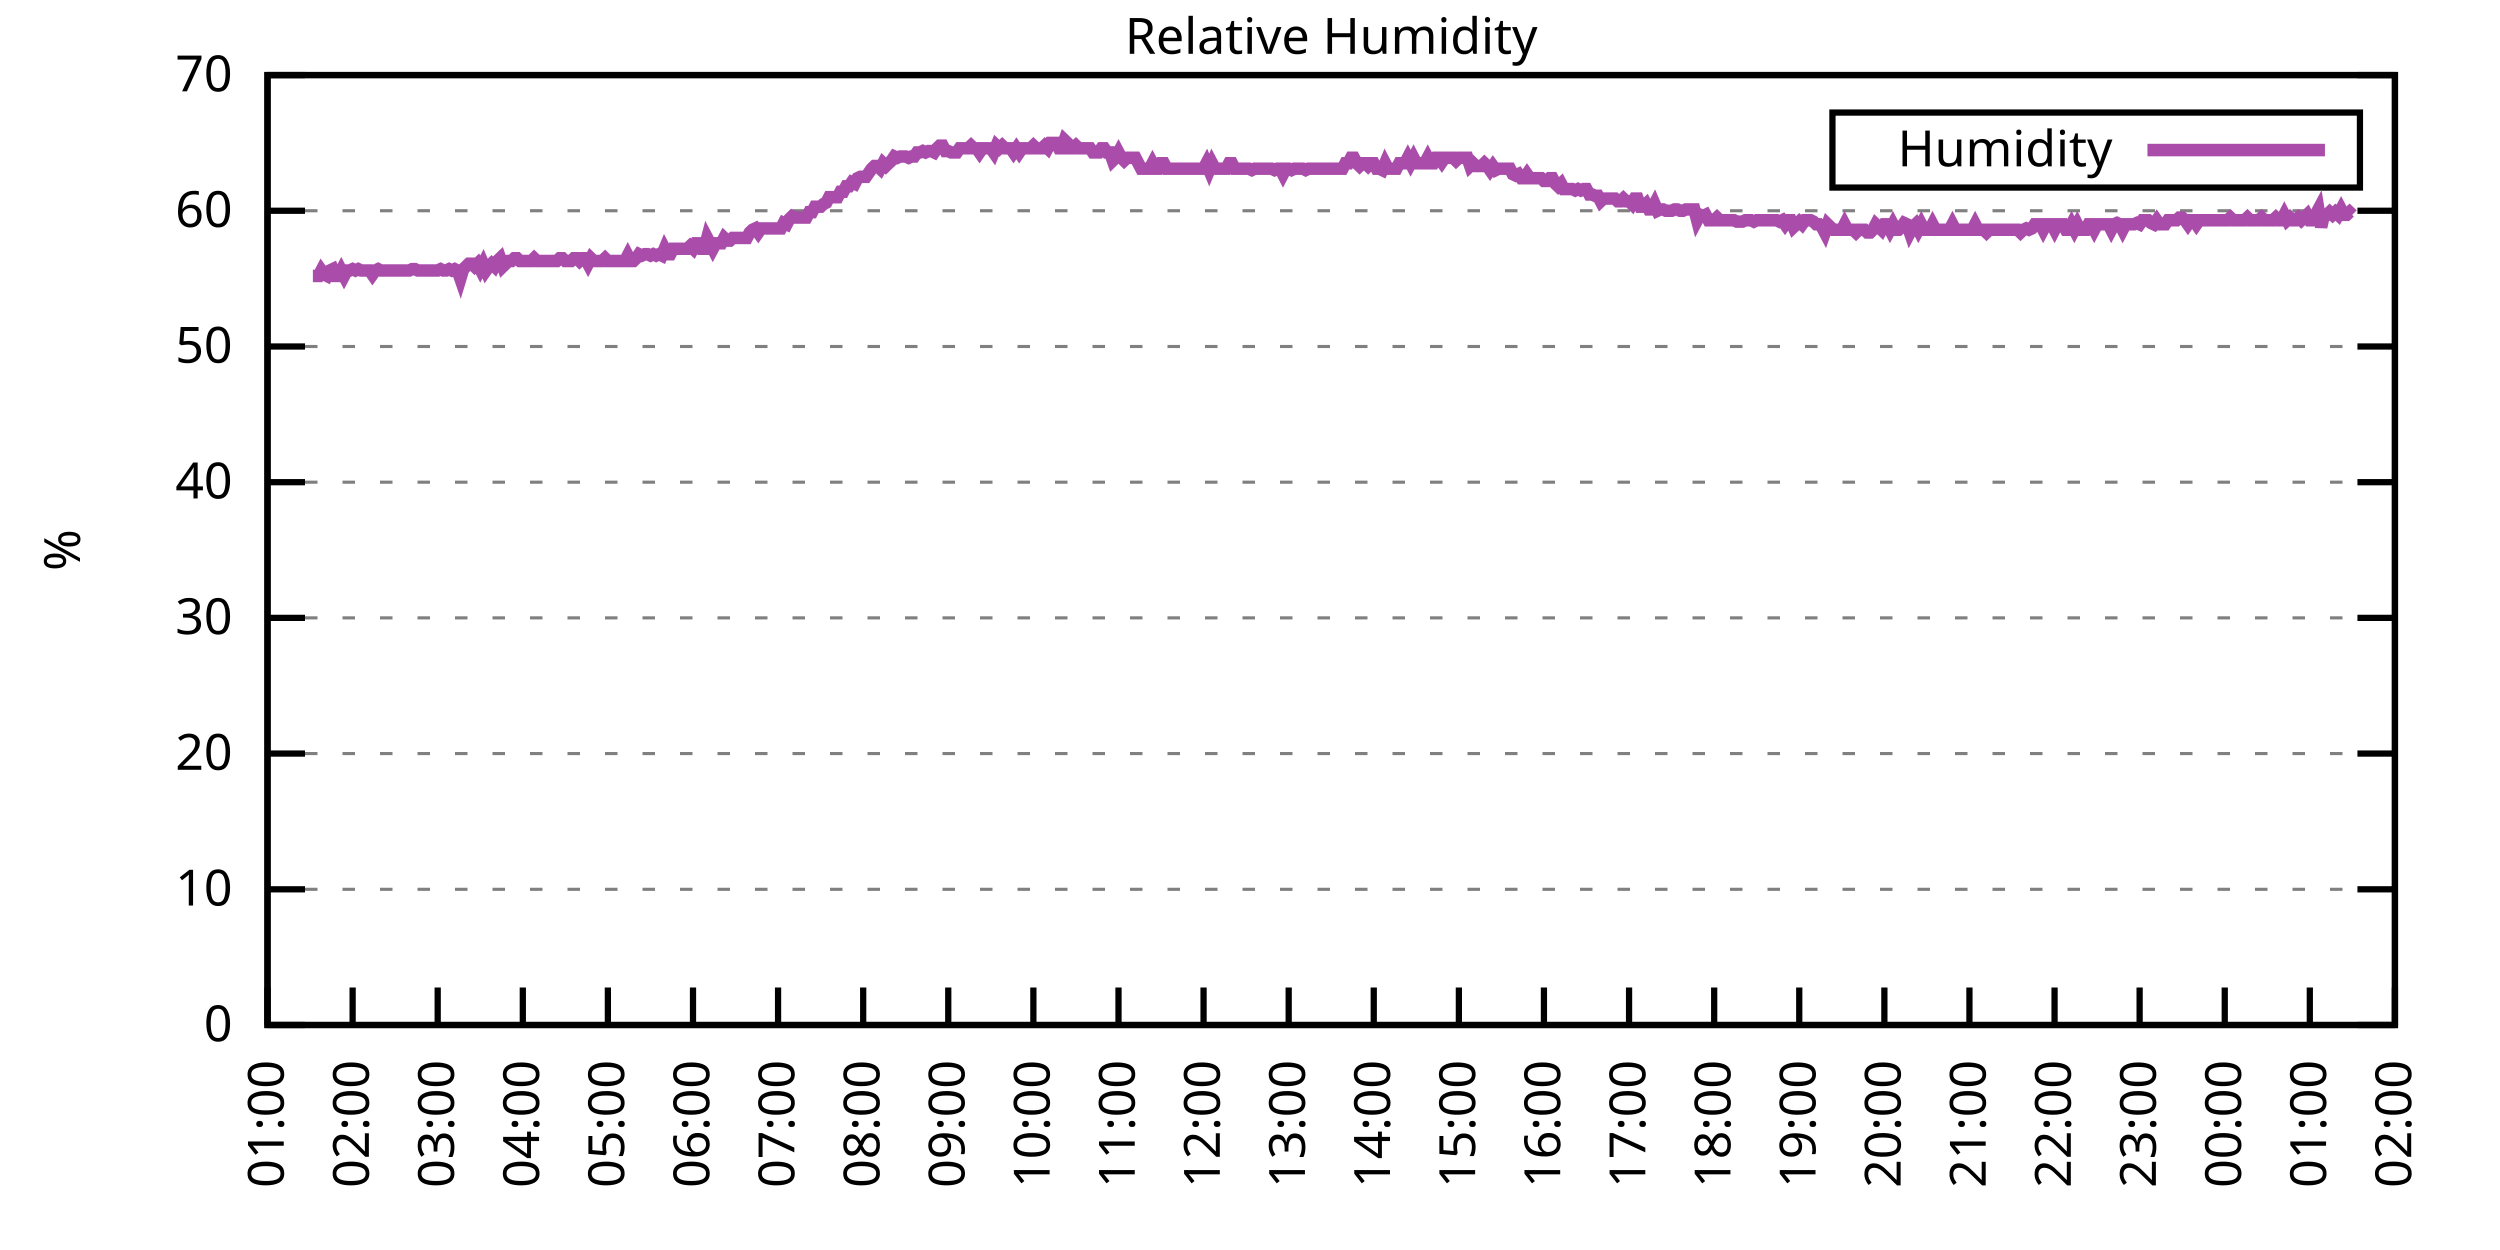
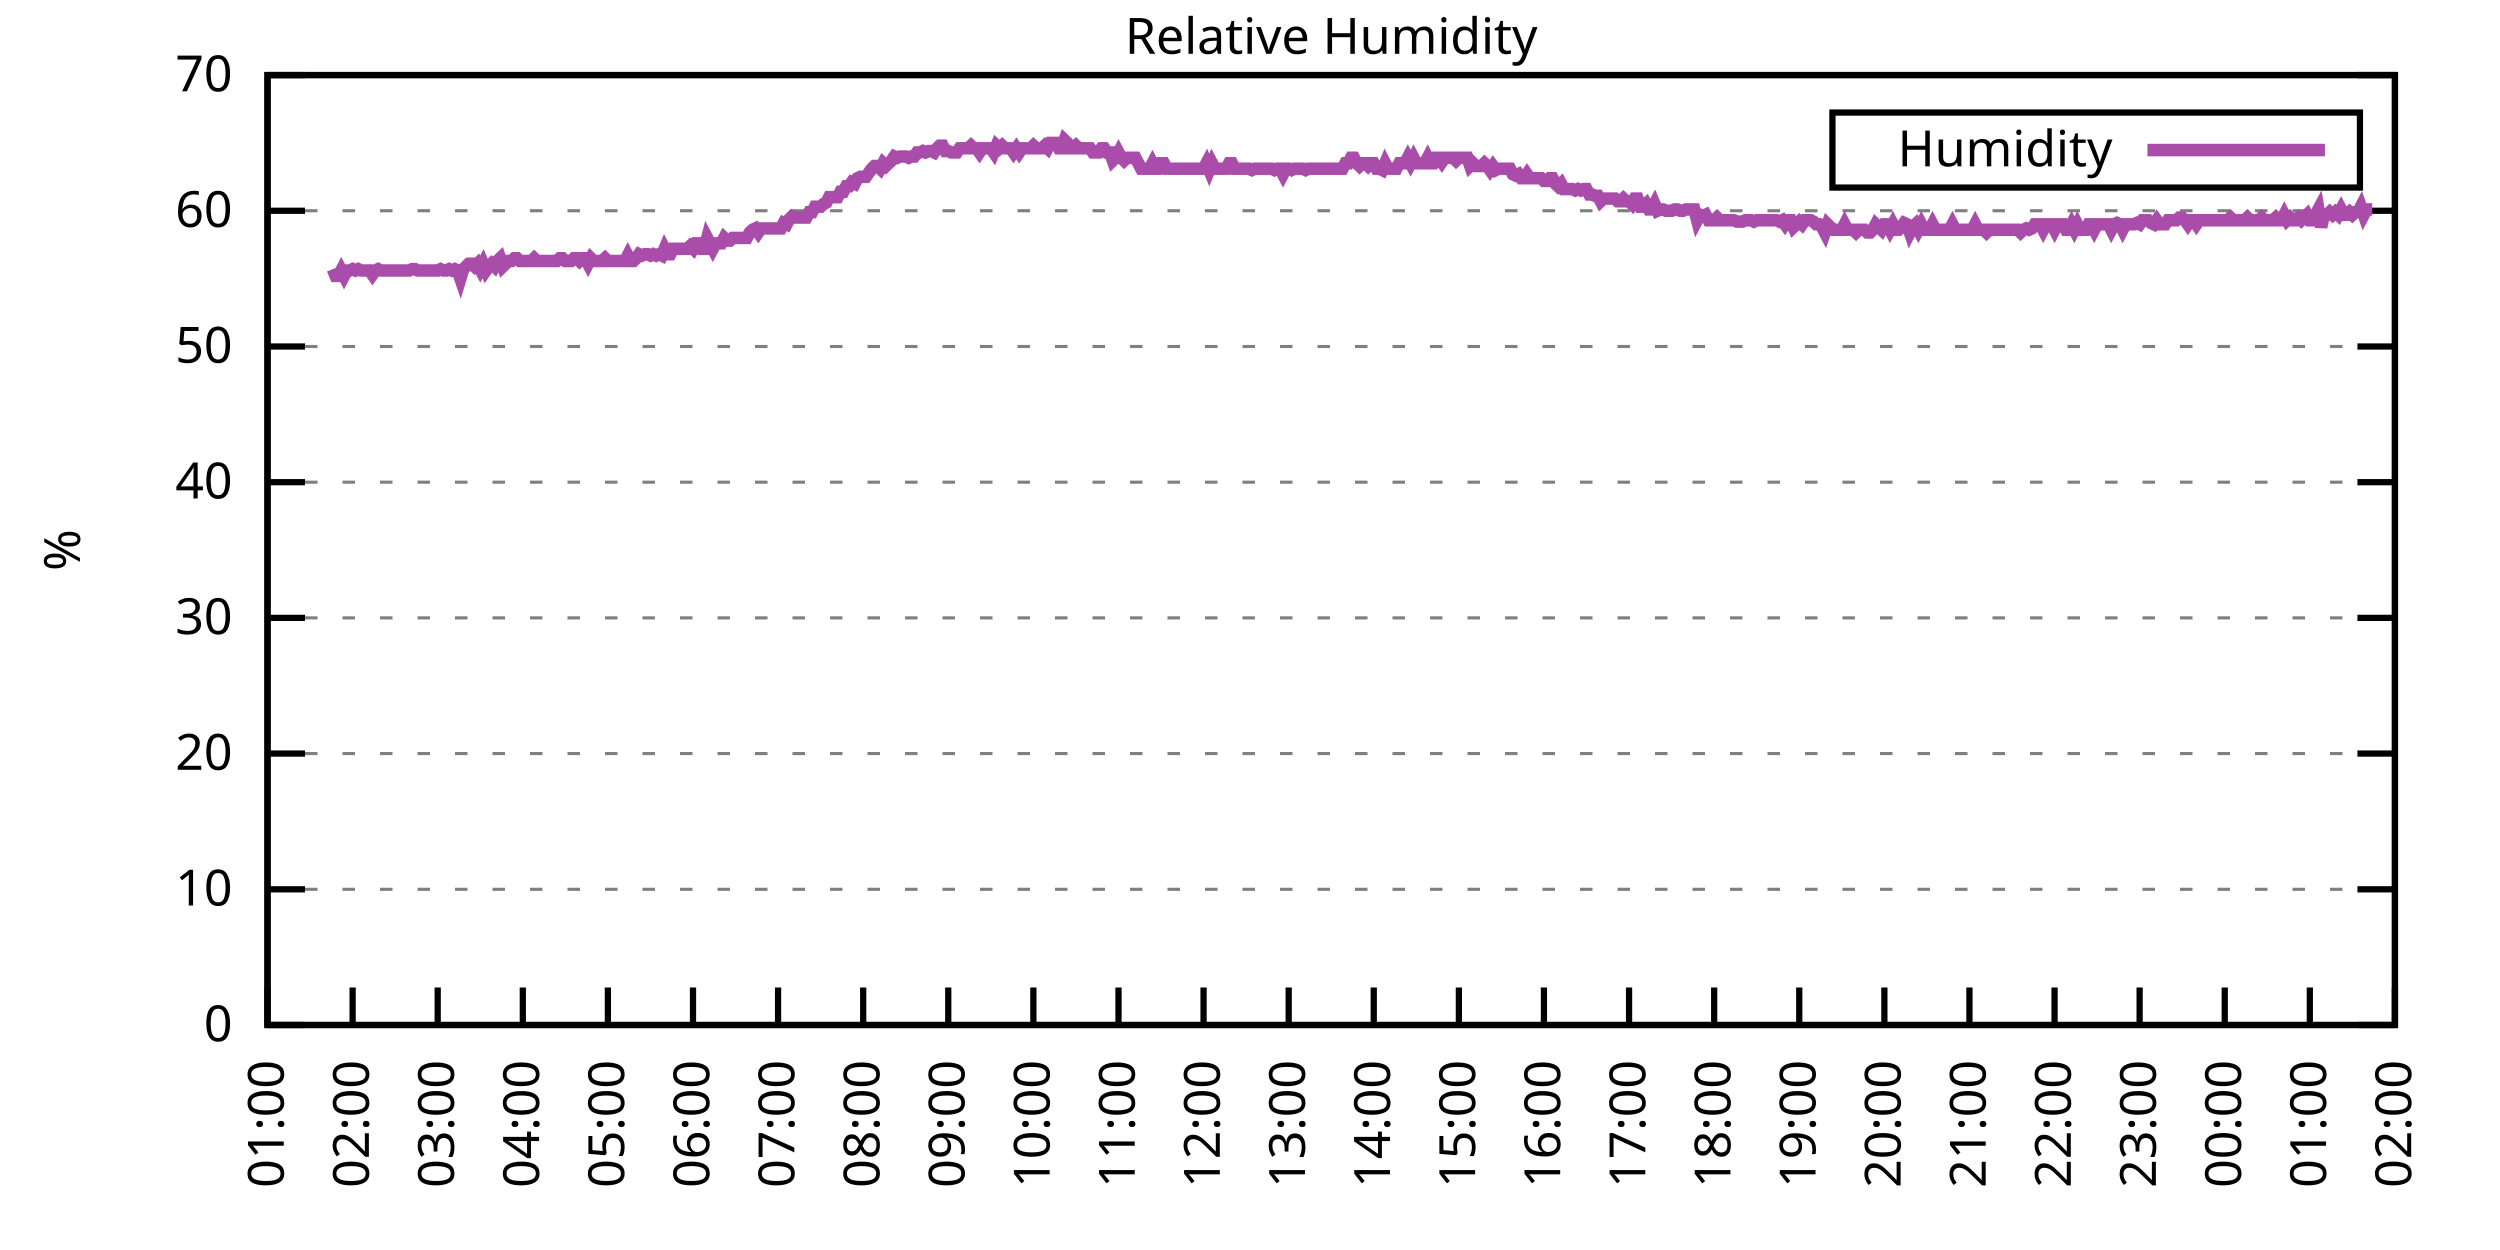
<svg xmlns="http://www.w3.org/2000/svg" xmlns:xlink="http://www.w3.org/1999/xlink" width="400" height="200" viewBox="0 0 400 200">
  <g id="gnuplot_canvas">
    <rect x="0" y="0" width="400" height="200" fill="none" />
    <defs>
      <circle id="gpDot" r="0.5" stroke-width="0.5" stroke="currentColor" />
      <path id="gpPt0" stroke-width="0.333" stroke="currentColor" d="M-1,0 h2 M0,-1 v2" />
      <path id="gpPt1" stroke-width="0.333" stroke="currentColor" d="M-1,-1 L1,1 M1,-1 L-1,1" />
      <path id="gpPt2" stroke-width="0.333" stroke="currentColor" d="M-1,0 L1,0 M0,-1 L0,1 M-1,-1 L1,1 M-1,1 L1,-1" />
      <rect id="gpPt3" stroke-width="0.333" stroke="currentColor" x="-1" y="-1" width="2" height="2" />
      <rect id="gpPt4" stroke-width="0.333" stroke="currentColor" fill="currentColor" x="-1" y="-1" width="2" height="2" />
      <circle id="gpPt5" stroke-width="0.333" stroke="currentColor" cx="0" cy="0" r="1" />
      <use xlink:href="#gpPt5" id="gpPt6" fill="currentColor" stroke="none" />
      <path id="gpPt7" stroke-width="0.333" stroke="currentColor" d="M0,-1.33 L-1.33,0.67 L1.33,0.67 z" />
      <use xlink:href="#gpPt7" id="gpPt8" fill="currentColor" stroke="none" />
      <use xlink:href="#gpPt7" id="gpPt9" stroke="currentColor" transform="rotate(180)" />
      <use xlink:href="#gpPt9" id="gpPt10" fill="currentColor" stroke="none" />
      <use xlink:href="#gpPt3" id="gpPt11" stroke="currentColor" transform="rotate(45)" />
      <use xlink:href="#gpPt11" id="gpPt12" fill="currentColor" stroke="none" />
      <path id="gpPt13" stroke-width="0.333" stroke="currentColor" d="M0,1.330 L1.265,0.411 L0.782,-1.067 L-0.782,-1.076 L-1.265,0.411 z" />
      <use xlink:href="#gpPt13" id="gpPt14" fill="currentColor" stroke="none" />
      <filter id="textbox" filterUnits="objectBoundingBox" x="0" y="0" height="1" width="1">
        <feFlood flood-color="white" flood-opacity="1" result="bgnd" />
        <feComposite in="SourceGraphic" in2="bgnd" operator="atop" />
      </filter>
      <filter id="greybox" filterUnits="objectBoundingBox" x="0" y="0" height="1" width="1">
        <feFlood flood-color="lightgrey" flood-opacity="1" result="grey" />
        <feComposite in="SourceGraphic" in2="grey" operator="atop" />
      </filter>
    </defs>
    <g fill="none" color="white" stroke="currentColor" stroke-width="1.00" stroke-linecap="butt" stroke-linejoin="miter">
</g>
    <g fill="none" color="black" stroke="currentColor" stroke-width="1.00" stroke-linecap="butt" stroke-linejoin="miter">
      <g stroke="none" shape-rendering="crispEdges">
        <polygon fill="rgb(255, 255, 255)" points="42.80,164.00 383.18,164.00 383.18,12.02 42.80,12.02 " />
      </g>
    </g>
    <g fill="none" color="black" stroke="currentColor" stroke-width="1.00" stroke-linecap="butt" stroke-linejoin="miter">
</g>
    <g fill="none" color="black" stroke="black" stroke-width="0.50" stroke-linecap="butt" stroke-linejoin="miter">
</g>
    <g fill="none" color="gray" stroke="currentColor" stroke-width="0.50" stroke-linecap="butt" stroke-linejoin="miter">
      <path stroke="gray" stroke-dasharray="2,4" class="gridline" d="M42.80,164.00 L383.19,164.00  " />
    </g>
    <g fill="none" color="gray" stroke="gray" stroke-width="1.00" stroke-linecap="butt" stroke-linejoin="miter">
</g>
    <g fill="none" color="black" stroke="currentColor" stroke-width="1.00" stroke-linecap="butt" stroke-linejoin="miter">
      <path stroke="black" d="M42.80,164.00 L48.80,164.00 M383.19,164.00 L377.19,164.00  " />
      <g transform="translate(37.20,166.60)" stroke="none" fill="black" font-family="Sans" font-size="8.00" text-anchor="end">
        <text>
          <tspan font-family="Sans"> 0</tspan>
        </text>
      </g>
    </g>
    <g fill="none" color="black" stroke="currentColor" stroke-width="1.00" stroke-linecap="butt" stroke-linejoin="miter">
</g>
    <g fill="none" color="black" stroke="black" stroke-width="0.50" stroke-linecap="butt" stroke-linejoin="miter">
</g>
    <g fill="none" color="gray" stroke="currentColor" stroke-width="0.50" stroke-linecap="butt" stroke-linejoin="miter">
      <path stroke="gray" stroke-dasharray="2,4" class="gridline" d="M42.80,142.29 L383.19,142.29  " />
    </g>
    <g fill="none" color="gray" stroke="gray" stroke-width="1.00" stroke-linecap="butt" stroke-linejoin="miter">
</g>
    <g fill="none" color="black" stroke="currentColor" stroke-width="1.00" stroke-linecap="butt" stroke-linejoin="miter">
      <path stroke="black" d="M42.80,142.29 L48.80,142.29 M383.19,142.29 L377.19,142.29  " />
      <g transform="translate(37.20,144.89)" stroke="none" fill="black" font-family="Sans" font-size="8.00" text-anchor="end">
        <text>
          <tspan font-family="Sans"> 10</tspan>
        </text>
      </g>
    </g>
    <g fill="none" color="black" stroke="currentColor" stroke-width="1.00" stroke-linecap="butt" stroke-linejoin="miter">
</g>
    <g fill="none" color="black" stroke="black" stroke-width="0.50" stroke-linecap="butt" stroke-linejoin="miter">
</g>
    <g fill="none" color="gray" stroke="currentColor" stroke-width="0.50" stroke-linecap="butt" stroke-linejoin="miter">
      <path stroke="gray" stroke-dasharray="2,4" class="gridline" d="M42.80,120.57 L383.19,120.57  " />
    </g>
    <g fill="none" color="gray" stroke="gray" stroke-width="1.00" stroke-linecap="butt" stroke-linejoin="miter">
</g>
    <g fill="none" color="black" stroke="currentColor" stroke-width="1.00" stroke-linecap="butt" stroke-linejoin="miter">
      <path stroke="black" d="M42.80,120.57 L48.80,120.57 M383.19,120.57 L377.19,120.57  " />
      <g transform="translate(37.20,123.17)" stroke="none" fill="black" font-family="Sans" font-size="8.00" text-anchor="end">
        <text>
          <tspan font-family="Sans"> 20</tspan>
        </text>
      </g>
    </g>
    <g fill="none" color="black" stroke="currentColor" stroke-width="1.00" stroke-linecap="butt" stroke-linejoin="miter">
</g>
    <g fill="none" color="black" stroke="black" stroke-width="0.50" stroke-linecap="butt" stroke-linejoin="miter">
</g>
    <g fill="none" color="gray" stroke="currentColor" stroke-width="0.50" stroke-linecap="butt" stroke-linejoin="miter">
      <path stroke="gray" stroke-dasharray="2,4" class="gridline" d="M42.80,98.86 L383.19,98.86  " />
    </g>
    <g fill="none" color="gray" stroke="gray" stroke-width="1.00" stroke-linecap="butt" stroke-linejoin="miter">
</g>
    <g fill="none" color="black" stroke="currentColor" stroke-width="1.00" stroke-linecap="butt" stroke-linejoin="miter">
      <path stroke="black" d="M42.80,98.86 L48.80,98.86 M383.19,98.86 L377.19,98.86  " />
      <g transform="translate(37.20,101.46)" stroke="none" fill="black" font-family="Sans" font-size="8.00" text-anchor="end">
        <text>
          <tspan font-family="Sans"> 30</tspan>
        </text>
      </g>
    </g>
    <g fill="none" color="black" stroke="currentColor" stroke-width="1.00" stroke-linecap="butt" stroke-linejoin="miter">
</g>
    <g fill="none" color="black" stroke="black" stroke-width="0.50" stroke-linecap="butt" stroke-linejoin="miter">
</g>
    <g fill="none" color="gray" stroke="currentColor" stroke-width="0.50" stroke-linecap="butt" stroke-linejoin="miter">
      <path stroke="gray" stroke-dasharray="2,4" class="gridline" d="M42.80,77.15 L383.19,77.15  " />
    </g>
    <g fill="none" color="gray" stroke="gray" stroke-width="1.00" stroke-linecap="butt" stroke-linejoin="miter">
</g>
    <g fill="none" color="black" stroke="currentColor" stroke-width="1.00" stroke-linecap="butt" stroke-linejoin="miter">
      <path stroke="black" d="M42.80,77.15 L48.80,77.15 M383.19,77.15 L377.19,77.15  " />
      <g transform="translate(37.20,79.75)" stroke="none" fill="black" font-family="Sans" font-size="8.00" text-anchor="end">
        <text>
          <tspan font-family="Sans"> 40</tspan>
        </text>
      </g>
    </g>
    <g fill="none" color="black" stroke="currentColor" stroke-width="1.00" stroke-linecap="butt" stroke-linejoin="miter">
</g>
    <g fill="none" color="black" stroke="black" stroke-width="0.50" stroke-linecap="butt" stroke-linejoin="miter">
</g>
    <g fill="none" color="gray" stroke="currentColor" stroke-width="0.50" stroke-linecap="butt" stroke-linejoin="miter">
      <path stroke="gray" stroke-dasharray="2,4" class="gridline" d="M42.80,55.44 L383.19,55.44  " />
    </g>
    <g fill="none" color="gray" stroke="gray" stroke-width="1.00" stroke-linecap="butt" stroke-linejoin="miter">
</g>
    <g fill="none" color="black" stroke="currentColor" stroke-width="1.00" stroke-linecap="butt" stroke-linejoin="miter">
      <path stroke="black" d="M42.80,55.44 L48.80,55.44 M383.19,55.44 L377.19,55.44  " />
      <g transform="translate(37.20,58.04)" stroke="none" fill="black" font-family="Sans" font-size="8.00" text-anchor="end">
        <text>
          <tspan font-family="Sans"> 50</tspan>
        </text>
      </g>
    </g>
    <g fill="none" color="black" stroke="currentColor" stroke-width="1.00" stroke-linecap="butt" stroke-linejoin="miter">
</g>
    <g fill="none" color="black" stroke="black" stroke-width="0.50" stroke-linecap="butt" stroke-linejoin="miter">
</g>
    <g fill="none" color="gray" stroke="currentColor" stroke-width="0.50" stroke-linecap="butt" stroke-linejoin="miter">
      <path stroke="gray" stroke-dasharray="2,4" class="gridline" d="M42.80,33.72 L383.19,33.72  " />
    </g>
    <g fill="none" color="gray" stroke="gray" stroke-width="1.00" stroke-linecap="butt" stroke-linejoin="miter">
</g>
    <g fill="none" color="black" stroke="currentColor" stroke-width="1.00" stroke-linecap="butt" stroke-linejoin="miter">
      <path stroke="black" d="M42.80,33.72 L48.80,33.72 M383.19,33.72 L377.19,33.72  " />
      <g transform="translate(37.20,36.32)" stroke="none" fill="black" font-family="Sans" font-size="8.00" text-anchor="end">
        <text>
          <tspan font-family="Sans"> 60</tspan>
        </text>
      </g>
    </g>
    <g fill="none" color="black" stroke="currentColor" stroke-width="1.00" stroke-linecap="butt" stroke-linejoin="miter">
</g>
    <g fill="none" color="black" stroke="black" stroke-width="0.50" stroke-linecap="butt" stroke-linejoin="miter">
</g>
    <g fill="none" color="gray" stroke="currentColor" stroke-width="0.50" stroke-linecap="butt" stroke-linejoin="miter">
      <path stroke="gray" stroke-dasharray="2,4" class="gridline" d="M42.80,12.01 L383.19,12.01  " />
    </g>
    <g fill="none" color="gray" stroke="gray" stroke-width="1.00" stroke-linecap="butt" stroke-linejoin="miter">
</g>
    <g fill="none" color="black" stroke="currentColor" stroke-width="1.00" stroke-linecap="butt" stroke-linejoin="miter">
      <path stroke="black" d="M42.80,12.01 L48.80,12.01 M383.19,12.01 L377.19,12.01  " />
      <g transform="translate(37.20,14.61)" stroke="none" fill="black" font-family="Sans" font-size="8.00" text-anchor="end">
        <text>
          <tspan font-family="Sans"> 70</tspan>
        </text>
      </g>
    </g>
    <g fill="none" color="black" stroke="currentColor" stroke-width="1.00" stroke-linecap="butt" stroke-linejoin="miter">
      <path stroke="black" d="M42.80,164.00 L42.80,158.00  " />
      <g transform="translate(45.40,169.60) rotate(270.00)" stroke="none" fill="black" font-family="Sans" font-size="8.00" text-anchor="end">
        <text>
          <tspan font-family="Sans">01:00</tspan>
        </text>
      </g>
    </g>
    <g fill="none" color="black" stroke="currentColor" stroke-width="1.00" stroke-linecap="butt" stroke-linejoin="miter">
      <path stroke="black" d="M56.42,164.00 L56.42,158.00  " />
      <g transform="translate(59.02,169.60) rotate(270.00)" stroke="none" fill="black" font-family="Sans" font-size="8.00" text-anchor="end">
        <text>
          <tspan font-family="Sans">02:00</tspan>
        </text>
      </g>
    </g>
    <g fill="none" color="black" stroke="currentColor" stroke-width="1.00" stroke-linecap="butt" stroke-linejoin="miter">
      <path stroke="black" d="M70.03,164.00 L70.03,158.00  " />
      <g transform="translate(72.63,169.60) rotate(270.00)" stroke="none" fill="black" font-family="Sans" font-size="8.00" text-anchor="end">
        <text>
          <tspan font-family="Sans">03:00</tspan>
        </text>
      </g>
    </g>
    <g fill="none" color="black" stroke="currentColor" stroke-width="1.00" stroke-linecap="butt" stroke-linejoin="miter">
      <path stroke="black" d="M83.65,164.00 L83.65,158.00  " />
      <g transform="translate(86.25,169.60) rotate(270.00)" stroke="none" fill="black" font-family="Sans" font-size="8.00" text-anchor="end">
        <text>
          <tspan font-family="Sans">04:00</tspan>
        </text>
      </g>
    </g>
    <g fill="none" color="black" stroke="currentColor" stroke-width="1.00" stroke-linecap="butt" stroke-linejoin="miter">
      <path stroke="black" d="M97.26,164.00 L97.26,158.00  " />
      <g transform="translate(99.86,169.60) rotate(270.00)" stroke="none" fill="black" font-family="Sans" font-size="8.00" text-anchor="end">
        <text>
          <tspan font-family="Sans">05:00</tspan>
        </text>
      </g>
    </g>
    <g fill="none" color="black" stroke="currentColor" stroke-width="1.00" stroke-linecap="butt" stroke-linejoin="miter">
      <path stroke="black" d="M110.88,164.00 L110.88,158.00  " />
      <g transform="translate(113.48,169.60) rotate(270.00)" stroke="none" fill="black" font-family="Sans" font-size="8.00" text-anchor="end">
        <text>
          <tspan font-family="Sans">06:00</tspan>
        </text>
      </g>
    </g>
    <g fill="none" color="black" stroke="currentColor" stroke-width="1.00" stroke-linecap="butt" stroke-linejoin="miter">
      <path stroke="black" d="M124.49,164.00 L124.49,158.00  " />
      <g transform="translate(127.09,169.60) rotate(270.00)" stroke="none" fill="black" font-family="Sans" font-size="8.00" text-anchor="end">
        <text>
          <tspan font-family="Sans">07:00</tspan>
        </text>
      </g>
    </g>
    <g fill="none" color="black" stroke="currentColor" stroke-width="1.00" stroke-linecap="butt" stroke-linejoin="miter">
      <path stroke="black" d="M138.11,164.00 L138.11,158.00  " />
      <g transform="translate(140.71,169.60) rotate(270.00)" stroke="none" fill="black" font-family="Sans" font-size="8.00" text-anchor="end">
        <text>
          <tspan font-family="Sans">08:00</tspan>
        </text>
      </g>
    </g>
    <g fill="none" color="black" stroke="currentColor" stroke-width="1.00" stroke-linecap="butt" stroke-linejoin="miter">
      <path stroke="black" d="M151.72,164.00 L151.72,158.00  " />
      <g transform="translate(154.32,169.60) rotate(270.00)" stroke="none" fill="black" font-family="Sans" font-size="8.00" text-anchor="end">
        <text>
          <tspan font-family="Sans">09:00</tspan>
        </text>
      </g>
    </g>
    <g fill="none" color="black" stroke="currentColor" stroke-width="1.00" stroke-linecap="butt" stroke-linejoin="miter">
      <path stroke="black" d="M165.34,164.00 L165.34,158.00  " />
      <g transform="translate(167.94,169.60) rotate(270.00)" stroke="none" fill="black" font-family="Sans" font-size="8.00" text-anchor="end">
        <text>
          <tspan font-family="Sans">10:00</tspan>
        </text>
      </g>
    </g>
    <g fill="none" color="black" stroke="currentColor" stroke-width="1.00" stroke-linecap="butt" stroke-linejoin="miter">
      <path stroke="black" d="M178.96,164.00 L178.96,158.00  " />
      <g transform="translate(181.56,169.60) rotate(270.00)" stroke="none" fill="black" font-family="Sans" font-size="8.00" text-anchor="end">
        <text>
          <tspan font-family="Sans">11:00</tspan>
        </text>
      </g>
    </g>
    <g fill="none" color="black" stroke="currentColor" stroke-width="1.00" stroke-linecap="butt" stroke-linejoin="miter">
      <path stroke="black" d="M192.57,164.00 L192.57,158.00  " />
      <g transform="translate(195.17,169.60) rotate(270.00)" stroke="none" fill="black" font-family="Sans" font-size="8.00" text-anchor="end">
        <text>
          <tspan font-family="Sans">12:00</tspan>
        </text>
      </g>
    </g>
    <g fill="none" color="black" stroke="currentColor" stroke-width="1.00" stroke-linecap="butt" stroke-linejoin="miter">
      <path stroke="black" d="M206.19,164.00 L206.19,158.00  " />
      <g transform="translate(208.79,169.60) rotate(270.00)" stroke="none" fill="black" font-family="Sans" font-size="8.00" text-anchor="end">
        <text>
          <tspan font-family="Sans">13:00</tspan>
        </text>
      </g>
    </g>
    <g fill="none" color="black" stroke="currentColor" stroke-width="1.00" stroke-linecap="butt" stroke-linejoin="miter">
      <path stroke="black" d="M219.80,164.00 L219.80,158.00  " />
      <g transform="translate(222.40,169.60) rotate(270.00)" stroke="none" fill="black" font-family="Sans" font-size="8.00" text-anchor="end">
        <text>
          <tspan font-family="Sans">14:00</tspan>
        </text>
      </g>
    </g>
    <g fill="none" color="black" stroke="currentColor" stroke-width="1.00" stroke-linecap="butt" stroke-linejoin="miter">
      <path stroke="black" d="M233.42,164.00 L233.42,158.00  " />
      <g transform="translate(236.02,169.60) rotate(270.00)" stroke="none" fill="black" font-family="Sans" font-size="8.00" text-anchor="end">
        <text>
          <tspan font-family="Sans">15:00</tspan>
        </text>
      </g>
    </g>
    <g fill="none" color="black" stroke="currentColor" stroke-width="1.00" stroke-linecap="butt" stroke-linejoin="miter">
      <path stroke="black" d="M247.03,164.00 L247.03,158.00  " />
      <g transform="translate(249.63,169.60) rotate(270.00)" stroke="none" fill="black" font-family="Sans" font-size="8.00" text-anchor="end">
        <text>
          <tspan font-family="Sans">16:00</tspan>
        </text>
      </g>
    </g>
    <g fill="none" color="black" stroke="currentColor" stroke-width="1.00" stroke-linecap="butt" stroke-linejoin="miter">
      <path stroke="black" d="M260.65,164.00 L260.65,158.00  " />
      <g transform="translate(263.25,169.60) rotate(270.00)" stroke="none" fill="black" font-family="Sans" font-size="8.00" text-anchor="end">
        <text>
          <tspan font-family="Sans">17:00</tspan>
        </text>
      </g>
    </g>
    <g fill="none" color="black" stroke="currentColor" stroke-width="1.00" stroke-linecap="butt" stroke-linejoin="miter">
      <path stroke="black" d="M274.27,164.00 L274.27,158.00  " />
      <g transform="translate(276.87,169.60) rotate(270.00)" stroke="none" fill="black" font-family="Sans" font-size="8.00" text-anchor="end">
        <text>
          <tspan font-family="Sans">18:00</tspan>
        </text>
      </g>
    </g>
    <g fill="none" color="black" stroke="currentColor" stroke-width="1.00" stroke-linecap="butt" stroke-linejoin="miter">
      <path stroke="black" d="M287.88,164.00 L287.88,158.00  " />
      <g transform="translate(290.48,169.60) rotate(270.00)" stroke="none" fill="black" font-family="Sans" font-size="8.00" text-anchor="end">
        <text>
          <tspan font-family="Sans">19:00</tspan>
        </text>
      </g>
    </g>
    <g fill="none" color="black" stroke="currentColor" stroke-width="1.00" stroke-linecap="butt" stroke-linejoin="miter">
      <path stroke="black" d="M301.50,164.00 L301.50,158.00  " />
      <g transform="translate(304.10,169.60) rotate(270.00)" stroke="none" fill="black" font-family="Sans" font-size="8.00" text-anchor="end">
        <text>
          <tspan font-family="Sans">20:00</tspan>
        </text>
      </g>
    </g>
    <g fill="none" color="black" stroke="currentColor" stroke-width="1.00" stroke-linecap="butt" stroke-linejoin="miter">
      <path stroke="black" d="M315.11,164.00 L315.11,158.00  " />
      <g transform="translate(317.71,169.60) rotate(270.00)" stroke="none" fill="black" font-family="Sans" font-size="8.00" text-anchor="end">
        <text>
          <tspan font-family="Sans">21:00</tspan>
        </text>
      </g>
    </g>
    <g fill="none" color="black" stroke="currentColor" stroke-width="1.00" stroke-linecap="butt" stroke-linejoin="miter">
      <path stroke="black" d="M328.73,164.00 L328.73,158.00  " />
      <g transform="translate(331.33,169.60) rotate(270.00)" stroke="none" fill="black" font-family="Sans" font-size="8.00" text-anchor="end">
        <text>
          <tspan font-family="Sans">22:00</tspan>
        </text>
      </g>
    </g>
    <g fill="none" color="black" stroke="currentColor" stroke-width="1.00" stroke-linecap="butt" stroke-linejoin="miter">
      <path stroke="black" d="M342.34,164.00 L342.34,158.00  " />
      <g transform="translate(344.94,169.60) rotate(270.00)" stroke="none" fill="black" font-family="Sans" font-size="8.00" text-anchor="end">
        <text>
          <tspan font-family="Sans">23:00</tspan>
        </text>
      </g>
    </g>
    <g fill="none" color="black" stroke="currentColor" stroke-width="1.00" stroke-linecap="butt" stroke-linejoin="miter">
      <path stroke="black" d="M355.96,164.00 L355.96,158.00  " />
      <g transform="translate(358.56,169.60) rotate(270.00)" stroke="none" fill="black" font-family="Sans" font-size="8.00" text-anchor="end">
        <text>
          <tspan font-family="Sans">00:00</tspan>
        </text>
      </g>
    </g>
    <g fill="none" color="black" stroke="currentColor" stroke-width="1.00" stroke-linecap="butt" stroke-linejoin="miter">
      <path stroke="black" d="M369.57,164.00 L369.57,158.00  " />
      <g transform="translate(372.17,169.60) rotate(270.00)" stroke="none" fill="black" font-family="Sans" font-size="8.00" text-anchor="end">
        <text>
          <tspan font-family="Sans">01:00</tspan>
        </text>
      </g>
    </g>
    <g fill="none" color="black" stroke="currentColor" stroke-width="1.00" stroke-linecap="butt" stroke-linejoin="miter">
      <path stroke="black" d="M383.19,164.00 L383.19,158.00  " />
      <g transform="translate(385.79,169.60) rotate(270.00)" stroke="none" fill="black" font-family="Sans" font-size="8.00" text-anchor="end">
        <text>
          <tspan font-family="Sans">02:00</tspan>
        </text>
      </g>
    </g>
    <g fill="none" color="black" stroke="currentColor" stroke-width="1.00" stroke-linecap="butt" stroke-linejoin="miter">
</g>
    <g fill="none" color="black" stroke="currentColor" stroke-width="1.00" stroke-linecap="butt" stroke-linejoin="miter">
      <path stroke="black" d="M42.80,12.01 L42.80,164.00 L383.19,164.00 L383.19,12.01 L42.80,12.01 Z  " />
    </g>
    <g fill="none" color="black" stroke="currentColor" stroke-width="1.00" stroke-linecap="butt" stroke-linejoin="miter">
</g>
    <g fill="none" color="black" stroke="currentColor" stroke-width="1.00" stroke-linecap="butt" stroke-linejoin="miter">
      <path stroke="black" d="M293.19,30.01 L293.19,18.01 L377.59,18.01 L377.59,30.01 L293.19,30.01 Z  " />
    </g>
    <g id="Relative_Humidity_plot_1">
      <g fill="none" color="white" stroke="black" stroke-width="2.00" stroke-linecap="butt" stroke-linejoin="miter">
</g>
      <g fill="none" color="black" stroke="currentColor" stroke-width="2.00" stroke-linecap="butt" stroke-linejoin="miter">
        <g transform="translate(337.99,26.61)" stroke="none" fill="black" font-family="Sans" font-size="8.00" text-anchor="end">
          <text>
            <tspan font-family="Sans">Humidity</tspan>
          </text>
        </g>
      </g>
      <g fill="none" color="black" stroke="currentColor" stroke-width="2.00" stroke-linecap="butt" stroke-linejoin="miter">
-         <path stroke="rgb(170,  76, 170)" d="M343.59,24.01 L371.99,24.01 M50.06,44.15 L50.52,44.15 L50.97,44.15 L51.42,43.28 L51.88,43.93 L52.33,44.15   L52.78,43.28 L53.24,43.06 L53.69,44.15 L54.15,44.15 L54.60,43.28 L55.05,44.15 L55.51,43.28 L55.96,43.28   L56.42,43.06 L56.87,43.28 L57.32,43.06 L57.78,43.28 L58.23,43.28 L58.68,43.28 L59.14,43.28 L59.59,43.93   L60.05,43.28 L60.50,43.06 L60.95,43.28 L61.41,43.28 L61.86,43.28 L62.32,43.28 L62.77,43.28 L63.22,43.28   L63.68,43.28 L64.13,43.28 L64.58,43.28 L65.04,43.28 L65.49,43.28 L65.95,43.06 L66.40,43.06 L66.85,43.28   L67.31,43.28 L67.76,43.28 L68.22,43.28 L68.67,43.28 L69.12,43.28 L69.58,43.28 L70.03,43.28 L70.49,43.06   L70.94,43.28 L71.39,43.28 L71.85,43.06 L72.30,43.28 L72.75,43.06 L73.21,43.28 L73.66,44.58 L74.12,43.06   L74.57,42.63 L75.02,42.19 L75.48,42.19 L75.93,42.63 L76.39,42.19 L76.84,43.06 L77.29,42.19 L77.75,43.28   L78.20,42.63 L78.65,42.19 L79.11,42.63 L79.56,41.76 L80.02,41.32 L80.47,42.63 L80.92,42.19 L81.38,41.76   L81.83,41.76 L82.29,41.32 L82.74,41.32 L83.19,41.76 L83.65,41.76 L84.10,41.76 L84.55,41.76 L85.01,41.76   L85.46,41.32 L85.92,41.76 L86.37,41.76 L86.82,41.76 L87.28,41.76 L87.73,41.76 L88.19,41.76 L88.64,41.76   L89.09,41.76 L89.55,41.32 L90.00,41.32 L90.45,41.76 L90.91,41.76 L91.36,41.76 L91.82,41.32 L92.27,41.32   L92.72,41.76 L93.18,41.32 L93.63,41.32 L94.09,42.19 L94.54,41.32 L94.99,41.76 L95.45,41.76 L95.90,41.76   L96.35,41.76 L96.81,41.32 L97.26,41.76 L97.72,41.76 L98.17,41.76 L98.62,41.76 L99.08,41.76 L99.53,41.76   L99.99,41.76 L100.44,40.89 L100.89,41.76 L101.35,41.76 L101.80,41.32 L102.25,40.67 L102.71,40.89 L103.16,40.67   L103.62,40.67 L104.07,40.89 L104.52,40.67 L104.98,40.89 L105.43,40.67 L105.89,40.89 L106.34,39.80 L106.79,40.67   L107.25,40.67 L107.70,39.80 L108.15,39.80 L108.61,39.80 L109.06,39.80 L109.52,39.80 L109.97,39.80 L110.42,39.37   L110.88,39.80 L111.33,38.93 L111.79,38.93 L112.24,39.80 L112.69,39.80 L113.15,38.07 L113.60,38.93 L114.05,39.80   L114.51,38.93 L114.96,38.93 L115.42,38.93 L115.87,38.07 L116.32,38.50 L116.78,38.50 L117.23,38.07 L117.69,38.07   L118.14,38.07 L118.59,38.07 L119.05,38.07 L119.50,38.07 L119.96,37.20 L120.41,36.76 L120.86,36.55 L121.32,37.20   L121.77,36.55 L122.22,36.55 L122.68,36.55 L123.13,36.55 L123.59,36.55 L124.04,36.55 L124.49,36.55 L124.95,36.55   L125.40,35.68 L125.86,35.89 L126.31,35.03 L126.76,34.59 L127.22,34.81 L127.67,34.81 L128.12,34.81 L128.58,34.81   L129.03,34.81 L129.49,33.94 L129.94,33.94 L130.39,33.07 L130.85,33.07 L131.30,33.07 L131.76,32.64 L132.21,32.42   L132.66,31.55 L133.12,31.55 L133.57,31.55 L134.02,31.55 L134.48,30.68 L134.93,30.68 L135.39,29.81 L135.84,29.81   L136.29,29.16 L136.75,29.38 L137.20,28.51 L137.66,28.29 L138.11,28.29 L138.56,28.29 L139.02,27.64 L139.47,26.99   L139.92,26.56 L140.38,26.56 L140.83,26.99 L141.29,26.12 L141.74,26.56 L142.19,26.12 L142.65,25.69 L143.10,25.04   L143.56,25.25 L144.01,25.04 L144.46,25.04 L144.92,25.04 L145.37,25.25 L145.82,25.04 L146.28,25.04 L146.73,24.39   L147.19,24.39 L147.64,24.17 L148.09,24.39 L148.55,24.17 L149.00,24.17 L149.46,24.39 L149.91,23.73 L150.36,23.30   L150.82,23.30 L151.27,24.17 L151.72,24.17 L152.18,24.39 L152.63,24.39 L153.09,24.39 L153.54,23.73 L153.99,23.73   L154.45,23.73 L154.90,23.73 L155.36,23.30 L155.81,23.73 L156.26,23.73 L156.72,24.39 L157.17,23.73 L157.62,23.73   L158.08,23.73 L158.53,23.73 L158.99,24.39 L159.44,23.30 L159.89,23.73 L160.35,23.30 L160.80,23.73 L161.26,23.73   L161.71,23.73 L162.16,24.39 L162.62,23.73 L163.07,24.39 L163.52,23.73 L163.98,23.73 L164.43,23.73 L164.89,23.73   L165.34,23.30 L165.79,23.73 L166.25,23.73 L166.70,23.73 L167.16,23.30 L167.61,23.73 L168.06,22.87 L168.52,22.87   L168.97,22.87 L169.43,23.73 L169.88,23.73 L170.33,22.43 L170.79,22.87 L171.24,23.73 L171.69,23.73 L172.15,23.30   L172.60,23.73 L173.06,23.73 L173.51,23.73 L173.96,23.73 L174.42,23.73 L174.87,24.39 L175.33,24.39 L175.78,24.39   L176.23,23.73 L176.69,23.73 L177.14,24.39 L177.59,24.39 L178.05,25.69 L178.50,25.25 L178.96,24.39 L179.41,25.25   L179.86,25.69 L180.32,25.25 L180.77,25.25 L181.23,25.25 L181.68,25.25 L182.13,26.12 L182.59,26.99 L183.04,26.99   L183.49,26.99 L183.95,26.99 L184.40,26.12 L184.86,26.99 L185.31,26.99 L185.76,26.12 L186.22,26.12 L186.67,26.99   L187.13,26.99 L187.58,26.99 L188.03,26.99 L188.49,26.99 L188.94,26.99 L189.39,26.99 L189.85,26.99 L190.30,26.99   L190.76,26.99 L191.21,26.99 L191.66,26.99 L192.12,26.99 L192.57,26.99 L193.03,26.12 L193.48,27.21 L193.93,26.12   L194.39,26.99 L194.84,26.99 L195.29,26.99 L195.75,26.99 L196.20,26.99 L196.66,26.12 L197.11,26.12 L197.56,26.99   L198.02,26.99 L198.47,26.99 L198.93,26.99 L199.38,26.99 L199.83,26.99 L200.29,27.21 L200.74,26.99 L201.19,26.99   L201.65,26.99 L202.10,26.99 L202.56,26.99 L203.01,26.99 L203.46,26.99 L203.92,27.21 L204.37,26.99 L204.83,26.99   L205.28,27.86 L205.73,26.99 L206.19,26.99 L206.64,27.21 L207.09,26.99 L207.55,26.99 L208.00,26.99 L208.46,26.99   L208.91,27.21 L209.36,26.99 L209.82,26.99 L210.27,26.99 L210.73,26.99 L211.18,26.99 L211.63,26.99 L212.09,26.99   L212.54,26.99 L213.00,26.99 L213.45,26.99 L213.90,26.99 L214.36,26.99 L214.81,26.99 L215.26,26.12 L215.72,26.12   L216.17,25.25 L216.63,25.25 L217.08,26.12 L217.53,26.56 L217.99,26.12 L218.44,26.12 L218.90,26.56 L219.35,26.12   L219.80,26.12 L220.26,26.99 L220.71,26.99 L221.16,27.21 L221.62,26.12 L222.07,26.99 L222.53,26.99 L222.98,26.99   L223.43,26.99 L223.89,26.12 L224.34,26.12 L224.80,26.12 L225.25,25.25 L225.70,26.12 L226.16,25.25 L226.61,26.12   L227.06,26.12 L227.52,26.12 L227.97,26.12 L228.43,25.25 L228.88,26.12 L229.33,26.12 L229.79,25.25 L230.24,25.25   L230.70,25.91 L231.15,25.25 L231.60,25.25 L232.06,25.25 L232.51,25.25 L232.96,25.69 L233.42,25.25 L233.87,25.25   L234.33,25.25 L234.78,25.25 L235.23,26.56 L235.69,26.12 L236.14,26.56 L236.60,26.56 L237.05,26.56 L237.50,26.12   L237.96,26.56 L238.41,27.21 L238.86,26.56 L239.32,27.21 L239.77,26.99 L240.23,26.99 L240.68,26.99 L241.13,26.99   L241.59,26.99 L242.04,27.86 L242.50,28.08 L242.95,27.86 L243.40,28.51 L243.86,28.51 L244.31,27.86 L244.76,28.51   L245.22,28.51 L245.67,28.51 L246.13,28.51 L246.58,28.51 L247.03,28.95 L247.49,28.95 L247.94,28.51 L248.40,28.51   L248.85,29.38 L249.30,29.81 L249.76,29.38 L250.21,30.25 L250.66,30.25 L251.12,30.25 L251.57,30.25 L252.03,30.47   L252.48,30.25 L252.93,30.47 L253.39,30.25 L253.84,30.25 L254.30,31.12 L254.75,31.12 L255.20,31.33 L255.66,31.33   L256.11,32.20 L256.56,31.77 L257.02,31.77 L257.47,31.77 L257.93,31.77 L258.38,31.77 L258.83,32.20 L259.29,32.20   L259.74,31.77 L260.20,32.20 L260.65,32.20 L261.10,32.64 L261.56,31.77 L262.01,31.77 L262.47,33.07 L262.92,33.07   L263.37,32.64 L263.83,33.51 L264.28,33.51 L264.73,32.64 L265.19,33.72 L265.64,33.51 L266.10,33.51 L266.55,33.72   L267.00,33.72 L267.46,33.72 L267.91,33.51 L268.37,33.51 L268.82,33.72 L269.27,33.72 L269.73,33.51 L270.18,33.51   L270.63,33.51 L271.09,33.51 L271.54,35.24 L272.00,34.37 L272.45,34.59 L272.90,34.37 L273.36,35.24 L273.81,35.24   L274.27,35.24 L274.72,34.81 L275.17,35.24 L275.63,35.24 L276.08,35.24 L276.53,35.24 L276.99,35.24 L277.44,35.24   L277.90,35.46 L278.35,35.46 L278.80,35.46 L279.26,35.24 L279.71,35.24 L280.17,35.24 L280.62,35.46 L281.07,35.24   L281.53,35.24 L281.98,35.24 L282.43,35.24 L282.89,35.24 L283.34,35.24 L283.80,35.24 L284.25,35.24 L284.70,35.46   L285.16,35.24 L285.61,35.89 L286.07,35.24 L286.52,35.24 L286.97,36.33 L287.43,35.89 L287.88,35.46 L288.33,35.89   L288.79,35.24 L289.24,35.24 L289.70,35.24 L290.15,35.46 L290.60,35.89 L291.06,35.89 L291.51,36.33 L291.97,37.20   L292.42,35.89 L292.87,36.33 L293.33,36.76 L293.78,36.76 L294.23,36.76 L294.69,36.76 L295.14,35.89 L295.60,36.76   L296.05,36.76 L296.50,36.76 L296.96,37.20 L297.41,36.76 L297.87,36.76 L298.32,36.76 L298.77,37.20 L299.23,37.20   L299.68,36.76 L300.13,35.89 L300.59,36.33 L301.04,36.76 L301.50,35.89 L301.95,35.89 L302.40,36.76 L302.86,35.89   L303.31,36.76 L303.77,36.76 L304.22,36.33 L304.67,35.68 L305.13,35.89 L305.58,37.20 L306.03,36.33 L306.49,35.89   L306.94,36.76 L307.40,35.89 L307.85,36.76 L308.30,36.76 L308.76,36.76 L309.21,35.89 L309.67,36.76 L310.12,36.76   L310.57,36.76 L311.03,36.76 L311.48,36.76 L311.94,36.76 L312.39,35.89 L312.84,36.76 L313.30,36.76 L313.75,36.76   L314.20,36.76 L314.66,36.76 L315.11,36.76 L315.57,36.76 L316.02,35.89 L316.47,36.76 L316.93,36.76 L317.38,36.76   L317.84,37.20 L318.29,36.76 L318.74,36.76 L319.20,36.76 L319.65,36.76 L320.10,36.76 L320.56,36.76 L321.01,36.76   L321.47,36.76 L321.92,36.76 L322.37,36.76 L322.83,36.76 L323.28,37.20 L323.74,36.76 L324.19,36.55 L324.64,36.76   L325.10,36.55 L325.55,35.89 L326.00,35.89 L326.46,35.89 L326.91,36.76 L327.37,35.89 L327.82,35.89 L328.27,35.89   L328.73,36.76 L329.18,35.89 L329.64,35.89 L330.09,35.89 L330.54,36.76 L331.00,36.76 L331.45,35.89 L331.90,36.76   L332.36,35.89 L332.81,36.76 L333.27,36.76 L333.72,36.76 L334.17,35.89 L334.63,35.89 L335.08,36.76 L335.54,35.89   L335.99,35.89 L336.44,35.89 L336.90,35.89 L337.35,35.89 L337.80,36.76 L338.26,35.89 L338.71,35.68 L339.17,35.89   L339.62,36.76 L340.07,35.89 L340.53,35.89 L340.98,35.89 L341.44,35.89 L341.89,35.68 L342.34,35.89 L342.80,35.24   L343.25,35.24 L343.70,35.24 L344.16,35.68 L344.61,35.89 L345.07,35.24 L345.52,35.89 L345.97,35.89 L346.43,35.89   L346.88,35.24 L347.34,35.24 L347.79,35.24 L348.24,35.24 L348.70,34.81 L349.15,34.81 L349.60,35.24 L350.06,35.89   L350.51,35.24 L350.97,35.24 L351.42,35.89 L351.87,35.24 L352.33,35.24 L352.78,35.24 L353.24,35.24 L353.69,35.24   L354.14,35.24 L354.60,35.24 L355.05,35.24 L355.50,35.24 L355.96,35.24 L356.41,35.24 L356.87,34.81 L357.32,35.24   L357.77,35.24 L358.23,35.24 L358.68,35.24 L359.14,35.24 L359.59,34.81 L360.04,35.24 L360.50,35.24 L360.95,35.24   L361.41,35.24 L361.86,34.81 L362.31,35.24 L362.77,35.24 L363.22,35.24 L363.67,35.24 L364.13,34.81 L364.58,35.24   L365.04,35.24 L365.49,34.37 L365.94,35.24 L366.40,34.81 L366.85,35.24 L367.31,35.24 L367.76,34.81 L368.21,35.24   L368.67,34.81 L369.12,34.37 L369.57,35.24 L370.03,35.24 L370.48,34.37 L370.94,33.51 L371.39,36.33 L371.84,34.37   L372.30,34.37 L372.75,33.94 L373.21,34.37 L373.66,33.94 L374.11,34.37 L374.57,33.51 L375.02,34.37 L375.47,34.37   L375.93,33.94 L376.38,34.37  " />
+         <path stroke="rgb(170,  76, 170)" d="M343.59,24.01 L371.99,24.01 M53.24,43.06 L53.69,44.15 L54.15,44.15 L54.60,43.28 L55.05,44.15 L55.51,43.28   L55.96,43.28 L56.42,43.06 L56.87,43.28 L57.32,43.06 L57.78,43.28 L58.23,43.28 L58.68,43.28 L59.14,43.28   L59.59,43.93 L60.05,43.28 L60.50,43.06 L60.95,43.28 L61.41,43.28 L61.86,43.28 L62.32,43.28 L62.77,43.28   L63.22,43.28 L63.68,43.28 L64.13,43.28 L64.58,43.28 L65.04,43.28 L65.49,43.28 L65.95,43.06 L66.40,43.06   L66.85,43.28 L67.31,43.28 L67.76,43.28 L68.22,43.28 L68.67,43.28 L69.12,43.28 L69.58,43.28 L70.03,43.28   L70.49,43.06 L70.94,43.28 L71.39,43.28 L71.85,43.06 L72.30,43.28 L72.75,43.06 L73.21,43.28 L73.66,44.58   L74.12,43.06 L74.57,42.63 L75.02,42.19 L75.48,42.19 L75.93,42.63 L76.39,42.19 L76.84,43.06 L77.29,42.19   L77.75,43.28 L78.20,42.63 L78.65,42.19 L79.11,42.63 L79.56,41.76 L80.02,41.32 L80.47,42.63 L80.92,42.19   L81.38,41.76 L81.83,41.76 L82.29,41.32 L82.74,41.32 L83.19,41.76 L83.65,41.76 L84.10,41.76 L84.55,41.76   L85.01,41.76 L85.46,41.32 L85.92,41.76 L86.37,41.76 L86.82,41.76 L87.28,41.76 L87.73,41.76 L88.19,41.76   L88.64,41.76 L89.09,41.76 L89.55,41.32 L90.00,41.32 L90.45,41.76 L90.91,41.76 L91.36,41.76 L91.82,41.32   L92.27,41.32 L92.72,41.76 L93.18,41.32 L93.63,41.32 L94.09,42.19 L94.54,41.32 L94.99,41.76 L95.45,41.76   L95.90,41.76 L96.35,41.76 L96.81,41.32 L97.26,41.76 L97.72,41.76 L98.17,41.76 L98.62,41.76 L99.08,41.76   L99.53,41.76 L99.99,41.76 L100.44,40.89 L100.89,41.76 L101.35,41.76 L101.80,41.32 L102.25,40.67 L102.71,40.89   L103.16,40.67 L103.62,40.67 L104.07,40.89 L104.52,40.67 L104.98,40.89 L105.43,40.67 L105.89,40.89 L106.34,39.80   L106.79,40.67 L107.25,40.67 L107.70,39.80 L108.15,39.80 L108.61,39.80 L109.06,39.80 L109.52,39.80 L109.97,39.80   L110.42,39.37 L110.88,39.80 L111.33,38.93 L111.79,38.93 L112.24,39.80 L112.69,39.80 L113.15,38.07 L113.60,38.93   L114.05,39.80 L114.51,38.93 L114.96,38.93 L115.42,38.93 L115.87,38.07 L116.32,38.50 L116.78,38.50 L117.23,38.07   L117.69,38.07 L118.14,38.07 L118.59,38.07 L119.05,38.07 L119.50,38.07 L119.96,37.20 L120.41,36.76 L120.86,36.55   L121.32,37.20 L121.77,36.55 L122.22,36.55 L122.68,36.55 L123.13,36.55 L123.59,36.55 L124.04,36.55 L124.49,36.55   L124.95,36.55 L125.40,35.68 L125.86,35.89 L126.31,35.03 L126.76,34.59 L127.22,34.81 L127.67,34.81 L128.12,34.81   L128.58,34.81 L129.03,34.81 L129.49,33.94 L129.94,33.94 L130.39,33.07 L130.85,33.07 L131.30,33.07 L131.76,32.64   L132.21,32.42 L132.66,31.55 L133.12,31.55 L133.57,31.55 L134.02,31.55 L134.48,30.68 L134.93,30.68 L135.39,29.81   L135.84,29.81 L136.29,29.16 L136.75,29.38 L137.20,28.51 L137.66,28.29 L138.11,28.29 L138.56,28.29 L139.02,27.64   L139.47,26.99 L139.92,26.56 L140.38,26.56 L140.83,26.99 L141.29,26.12 L141.74,26.56 L142.19,26.12 L142.65,25.69   L143.10,25.04 L143.56,25.25 L144.01,25.04 L144.46,25.04 L144.92,25.04 L145.37,25.25 L145.82,25.04 L146.28,25.04   L146.73,24.39 L147.19,24.39 L147.64,24.17 L148.09,24.39 L148.55,24.17 L149.00,24.17 L149.46,24.39 L149.91,23.73   L150.36,23.30 L150.82,23.30 L151.27,24.17 L151.72,24.17 L152.18,24.39 L152.63,24.39 L153.09,24.39 L153.54,23.73   L153.99,23.73 L154.45,23.73 L154.90,23.73 L155.36,23.30 L155.81,23.73 L156.26,23.73 L156.72,24.39 L157.17,23.73   L157.62,23.73 L158.08,23.73 L158.53,23.73 L158.99,24.39 L159.44,23.30 L159.89,23.73 L160.35,23.30 L160.80,23.73   L161.26,23.73 L161.71,23.73 L162.16,24.39 L162.62,23.73 L163.07,24.39 L163.52,23.73 L163.98,23.73 L164.43,23.73   L164.89,23.73 L165.34,23.30 L165.79,23.73 L166.25,23.73 L166.70,23.73 L167.16,23.30 L167.61,23.73 L168.06,22.87   L168.52,22.87 L168.97,22.87 L169.43,23.73 L169.88,23.73 L170.33,22.43 L170.79,22.87 L171.24,23.73 L171.69,23.73   L172.15,23.30 L172.60,23.73 L173.06,23.73 L173.51,23.73 L173.96,23.73 L174.42,23.73 L174.87,24.39 L175.33,24.39   L175.78,24.39 L176.23,23.73 L176.69,23.73 L177.14,24.39 L177.59,24.39 L178.05,25.69 L178.50,25.25 L178.96,24.39   L179.41,25.25 L179.86,25.69 L180.32,25.25 L180.77,25.25 L181.23,25.25 L181.68,25.25 L182.13,26.12 L182.59,26.99   L183.04,26.99 L183.49,26.99 L183.95,26.99 L184.40,26.12 L184.86,26.99 L185.31,26.99 L185.76,26.12 L186.22,26.12   L186.67,26.99 L187.13,26.99 L187.58,26.99 L188.03,26.99 L188.49,26.99 L188.94,26.99 L189.39,26.99 L189.85,26.99   L190.30,26.99 L190.76,26.99 L191.21,26.99 L191.66,26.99 L192.12,26.99 L192.57,26.99 L193.03,26.12 L193.48,27.21   L193.93,26.12 L194.39,26.99 L194.84,26.99 L195.29,26.99 L195.75,26.99 L196.20,26.99 L196.66,26.12 L197.11,26.12   L197.56,26.99 L198.02,26.99 L198.47,26.99 L198.93,26.99 L199.38,26.99 L199.83,26.99 L200.29,27.21 L200.74,26.99   L201.19,26.99 L201.65,26.99 L202.10,26.99 L202.56,26.99 L203.01,26.99 L203.46,26.99 L203.92,27.21 L204.37,26.99   L204.83,26.99 L205.28,27.86 L205.73,26.99 L206.19,26.99 L206.64,27.21 L207.09,26.99 L207.55,26.99 L208.00,26.99   L208.46,26.99 L208.91,27.21 L209.36,26.99 L209.82,26.99 L210.27,26.99 L210.73,26.99 L211.18,26.99 L211.63,26.99   L212.09,26.99 L212.54,26.99 L213.00,26.99 L213.45,26.99 L213.90,26.99 L214.36,26.99 L214.81,26.99 L215.26,26.12   L215.72,26.12 L216.17,25.25 L216.63,25.25 L217.08,26.12 L217.53,26.56 L217.99,26.12 L218.44,26.12 L218.90,26.56   L219.35,26.12 L219.80,26.12 L220.26,26.99 L220.71,26.99 L221.16,27.21 L221.62,26.12 L222.07,26.99 L222.53,26.99   L222.98,26.99 L223.43,26.99 L223.89,26.12 L224.34,26.12 L224.80,26.12 L225.25,25.25 L225.70,26.12 L226.16,25.25   L226.61,26.12 L227.06,26.12 L227.52,26.12 L227.97,26.12 L228.43,25.25 L228.88,26.12 L229.33,26.12 L229.79,25.25   L230.24,25.25 L230.70,25.91 L231.15,25.25 L231.60,25.25 L232.06,25.25 L232.51,25.25 L232.96,25.69 L233.42,25.25   L233.87,25.25 L234.33,25.25 L234.78,25.25 L235.23,26.56 L235.69,26.12 L236.14,26.56 L236.60,26.56 L237.05,26.56   L237.50,26.12 L237.96,26.56 L238.41,27.21 L238.86,26.56 L239.32,27.21 L239.77,26.99 L240.23,26.99 L240.68,26.99   L241.13,26.99 L241.59,26.99 L242.04,27.86 L242.50,28.08 L242.95,27.86 L243.40,28.51 L243.86,28.51 L244.31,27.86   L244.76,28.51 L245.22,28.51 L245.67,28.51 L246.13,28.51 L246.58,28.51 L247.03,28.95 L247.49,28.95 L247.94,28.51   L248.40,28.51 L248.85,29.38 L249.30,29.81 L249.76,29.38 L250.21,30.25 L250.66,30.25 L251.12,30.25 L251.57,30.25   L252.03,30.47 L252.48,30.25 L252.93,30.47 L253.39,30.25 L253.84,30.25 L254.30,31.12 L254.75,31.12 L255.20,31.33   L255.66,31.33 L256.11,32.20 L256.56,31.77 L257.02,31.77 L257.47,31.77 L257.93,31.77 L258.38,31.77 L258.83,32.20   L259.29,32.20 L259.74,31.77 L260.20,32.20 L260.65,32.20 L261.10,32.64 L261.56,31.77 L262.01,31.77 L262.47,33.07   L262.92,33.07 L263.37,32.64 L263.83,33.51 L264.28,33.51 L264.73,32.64 L265.19,33.72 L265.64,33.51 L266.10,33.51   L266.55,33.72 L267.00,33.72 L267.46,33.72 L267.91,33.51 L268.37,33.51 L268.82,33.72 L269.27,33.72 L269.73,33.51   L270.18,33.51 L270.63,33.51 L271.09,33.51 L271.54,35.24 L272.00,34.37 L272.45,34.59 L272.90,34.37 L273.36,35.24   L273.81,35.24 L274.27,35.24 L274.72,34.81 L275.17,35.24 L275.63,35.24 L276.08,35.24 L276.53,35.24 L276.99,35.24   L277.44,35.24 L277.90,35.46 L278.35,35.46 L278.80,35.46 L279.26,35.24 L279.71,35.24 L280.17,35.24 L280.62,35.46   L281.07,35.24 L281.53,35.24 L281.98,35.24 L282.43,35.24 L282.89,35.24 L283.34,35.24 L283.80,35.24 L284.25,35.24   L284.70,35.46 L285.16,35.24 L285.61,35.89 L286.07,35.24 L286.52,35.24 L286.97,36.33 L287.43,35.89 L287.88,35.46   L288.33,35.89 L288.79,35.24 L289.24,35.24 L289.70,35.24 L290.15,35.46 L290.60,35.89 L291.06,35.89 L291.51,36.33   L291.97,37.20 L292.42,35.89 L292.87,36.33 L293.33,36.76 L293.78,36.76 L294.23,36.76 L294.69,36.76 L295.14,35.89   L295.60,36.76 L296.05,36.76 L296.50,36.76 L296.96,37.20 L297.41,36.76 L297.87,36.76 L298.32,36.76 L298.77,37.20   L299.23,37.20 L299.68,36.76 L300.13,35.89 L300.59,36.33 L301.04,36.76 L301.50,35.89 L301.95,35.89 L302.40,36.76   L302.86,35.89 L303.31,36.76 L303.77,36.76 L304.22,36.33 L304.67,35.68 L305.13,35.89 L305.58,37.20 L306.03,36.33   L306.49,35.89 L306.94,36.76 L307.40,35.89 L307.85,36.76 L308.30,36.76 L308.76,36.76 L309.21,35.89 L309.67,36.76   L310.12,36.76 L310.57,36.76 L311.03,36.76 L311.48,36.76 L311.94,36.76 L312.39,35.89 L312.84,36.76 L313.30,36.76   L313.75,36.76 L314.20,36.76 L314.66,36.76 L315.11,36.76 L315.57,36.76 L316.02,35.89 L316.47,36.76 L316.93,36.76   L317.38,36.76 L317.84,37.20 L318.29,36.76 L318.74,36.76 L319.20,36.76 L319.65,36.76 L320.10,36.76 L320.56,36.76   L321.01,36.76 L321.47,36.76 L321.92,36.76 L322.37,36.76 L322.83,36.76 L323.28,37.20 L323.74,36.76 L324.19,36.55   L324.64,36.76 L325.10,36.55 L325.55,35.89 L326.00,35.89 L326.46,35.89 L326.91,36.76 L327.37,35.89 L327.82,35.89   L328.27,35.89 L328.73,36.76 L329.18,35.89 L329.64,35.89 L330.09,35.89 L330.54,36.76 L331.00,36.76 L331.45,35.89   L331.90,36.76 L332.36,35.89 L332.81,36.76 L333.27,36.76 L333.72,36.76 L334.17,35.89 L334.63,35.89 L335.08,36.76   L335.54,35.89 L335.99,35.89 L336.44,35.89 L336.90,35.89 L337.35,35.89 L337.80,36.76 L338.26,35.89 L338.71,35.68   L339.17,35.89 L339.62,36.76 L340.07,35.89 L340.53,35.89 L340.98,35.89 L341.44,35.89 L341.89,35.68 L342.34,35.89   L342.80,35.24 L343.25,35.24 L343.70,35.24 L344.16,35.68 L344.61,35.89 L345.07,35.24 L345.52,35.89 L345.97,35.89   L346.43,35.89 L346.88,35.24 L347.34,35.24 L347.79,35.24 L348.24,35.24 L348.70,34.81 L349.15,34.81 L349.60,35.24   L350.06,35.89 L350.51,35.24 L350.97,35.24 L351.42,35.89 L351.87,35.24 L352.33,35.24 L352.78,35.24 L353.24,35.24   L353.69,35.24 L354.14,35.24 L354.60,35.24 L355.05,35.24 L355.50,35.24 L355.96,35.24 L356.41,35.24 L356.87,34.81   L357.32,35.24 L357.77,35.24 L358.23,35.24 L358.68,35.24 L359.14,35.24 L359.59,34.81 L360.04,35.24 L360.50,35.24   L360.95,35.24 L361.41,35.24 L361.86,34.81 L362.31,35.24 L362.77,35.24 L363.22,35.24 L363.67,35.24 L364.13,34.81   L364.58,35.24 L365.04,35.24 L365.49,34.37 L365.94,35.24 L366.40,34.81 L366.85,35.24 L367.31,35.24 L367.76,34.81   L368.21,35.24 L368.67,34.81 L369.12,34.37 L369.57,35.24 L370.03,35.24 L370.48,34.37 L370.94,33.51 L371.39,36.33   L371.84,34.37 L372.30,34.37 L372.75,33.94 L373.21,34.37 L373.66,33.94 L374.11,34.37 L374.57,33.51 L375.02,34.37   L375.47,34.37 L375.93,33.94 L376.38,34.37 L376.84,33.94 L377.29,33.94 L377.74,33.07 L378.20,34.37 L378.65,33.51   L379.11,33.51 L379.56,33.51  " />
      </g>
    </g>
    <g fill="none" color="black" stroke="currentColor" stroke-width="2.00" stroke-linecap="butt" stroke-linejoin="miter">
</g>
    <g fill="none" color="black" stroke="black" stroke-width="1.00" stroke-linecap="butt" stroke-linejoin="miter">
</g>
    <g fill="none" color="black" stroke="currentColor" stroke-width="1.00" stroke-linecap="butt" stroke-linejoin="miter">
      <path stroke="black" d="M42.80,12.01 L42.80,164.00 L383.19,164.00 L383.19,12.01 L42.80,12.01 Z  " />
      <g transform="translate(12.80,88.01) rotate(270.00)" stroke="none" fill="black" font-family="Sans" font-size="8.00" text-anchor="middle">
        <text>
          <tspan font-family="Sans">%</tspan>
        </text>
      </g>
    </g>
    <g fill="none" color="black" stroke="currentColor" stroke-width="1.00" stroke-linecap="butt" stroke-linejoin="miter">
</g>
    <g fill="none" color="black" stroke="currentColor" stroke-width="1.00" stroke-linecap="butt" stroke-linejoin="miter">
      <g transform="translate(212.99,8.61)" stroke="none" fill="black" font-family="Sans" font-size="8.00" text-anchor="middle">
        <text>
          <tspan font-family="Sans">Relative Humidity</tspan>
        </text>
      </g>
    </g>
    <g fill="none" color="black" stroke="currentColor" stroke-width="1.00" stroke-linecap="butt" stroke-linejoin="miter">
</g>
  </g>
</svg>
